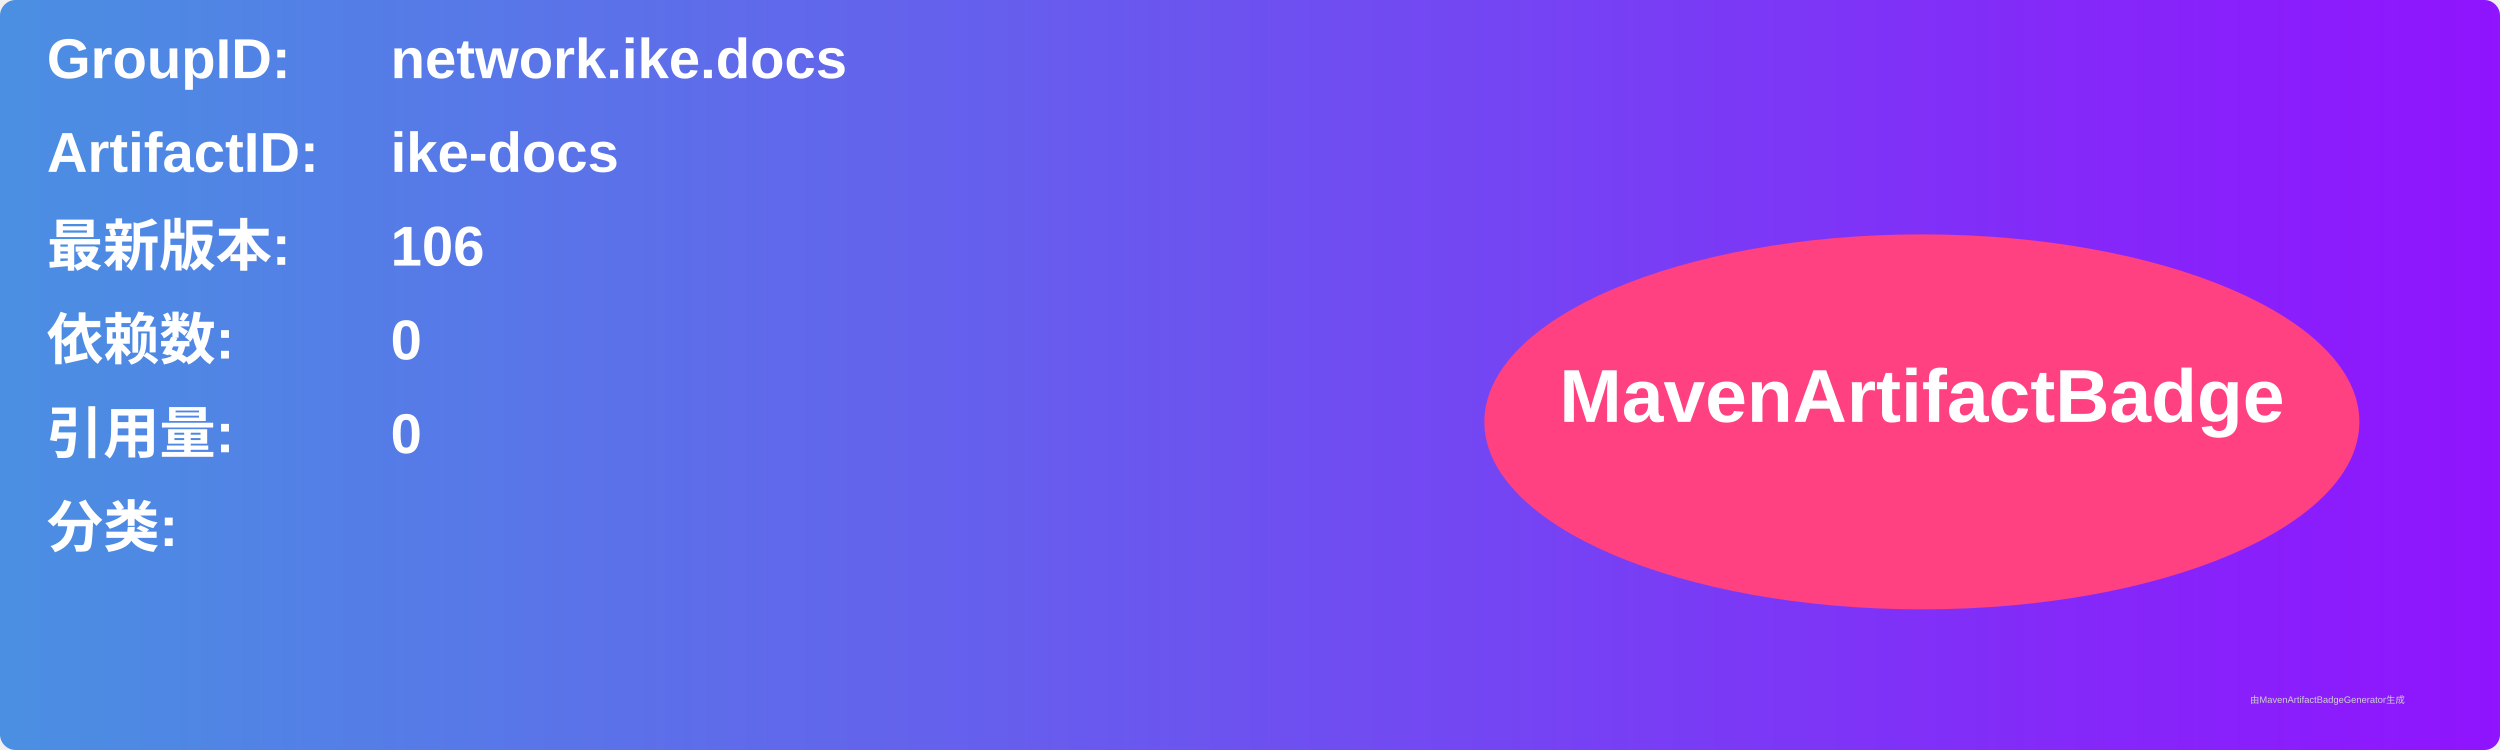
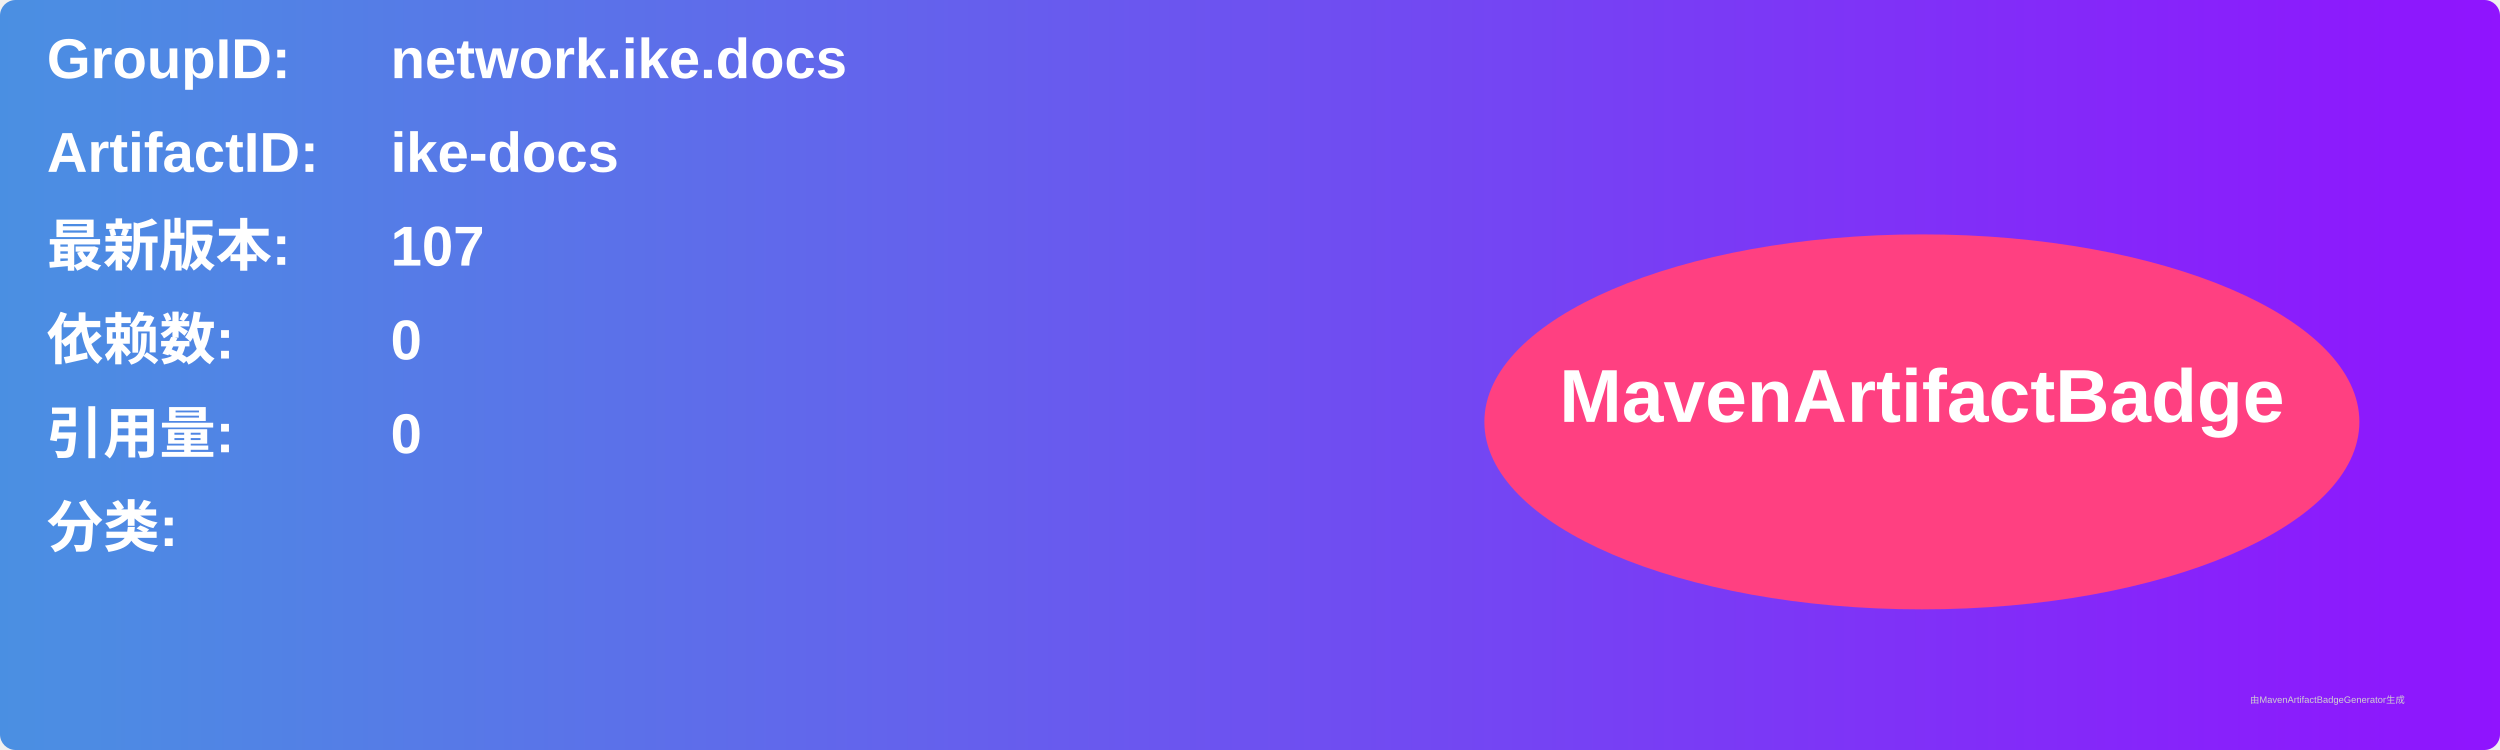
<svg xmlns="http://www.w3.org/2000/svg" width="800" height="240" viewBox="0 0 800 240">
  <linearGradient id="grad" x1="0%" y1="0%" x2="100%" y2="0%">
    <stop offset="0%" stop-color="#4a90e2" />
    <stop offset="100%" stop-color="#9013fe" />
  </linearGradient>
  <rect width="100%" height="100%" rx="5" ry="5" fill="url(#grad)" />
  <g transform="translate(15, 15)">
    <text x="0" y="10" font-family="Arial" font-size="18" fill="white" font-weight="bold" width="260">GroupID:</text>
    <text x="110" y="10" font-family="Arial" font-size="18" fill="white" font-weight="bold" width="460">network.ike.docs</text>
    <text x="0" y="40" font-family="Arial" font-size="18" fill="white" font-weight="bold" width="260">ArtifactID:</text>
    <text x="110" y="40" font-family="Arial" font-size="18" fill="white" font-weight="bold" width="460">ike-docs</text>
    <text x="0" y="70" font-family="Arial" font-size="18" fill="white" font-weight="bold">最新版本:</text>
    <text x="110" y="70" font-family="Arial" font-size="18" fill="white" font-weight="bold">
-       <tspan font-weight="bold">106</tspan>
+       <tspan font-weight="bold">107</tspan>
    </text>
    <text x="0" y="100" font-family="Arial" font-size="18" fill="white" font-weight="bold">依赖数: </text>
    <text x="110" y="100" font-family="Arial" font-size="18" fill="white">
      <tspan font-weight="bold">0</tspan>
    </text>
    <text x="0" y="130" font-family="Arial" font-size="18" fill="white" font-weight="bold">引用量: </text>
    <text x="110" y="130" font-family="Arial" font-size="18" fill="white">
      <tspan font-weight="bold">0</tspan>
    </text>
    <text x="0" y="160" font-family="Arial" font-size="18" fill="white" font-weight="bold">分类:</text>
    <text x="10" y="190" font-family="Arial" font-size="10" fill="white">
      <tspan font-weight="bold" />
    </text>
    <ellipse cx="600" cy="120" rx="140" ry="60" fill="#ff4081" />
    <text x="600" y="120" text-anchor="middle" font-family="Arial" font-size="24" fill="white" font-weight="bold">MavenArtifactBadge</text>
  </g>
  <text x="720" y="225" font-family="Arial" font-size="3" fill="#d0d0d0">由MavenArtifactBadgeGenerator生成</text>
</svg>
